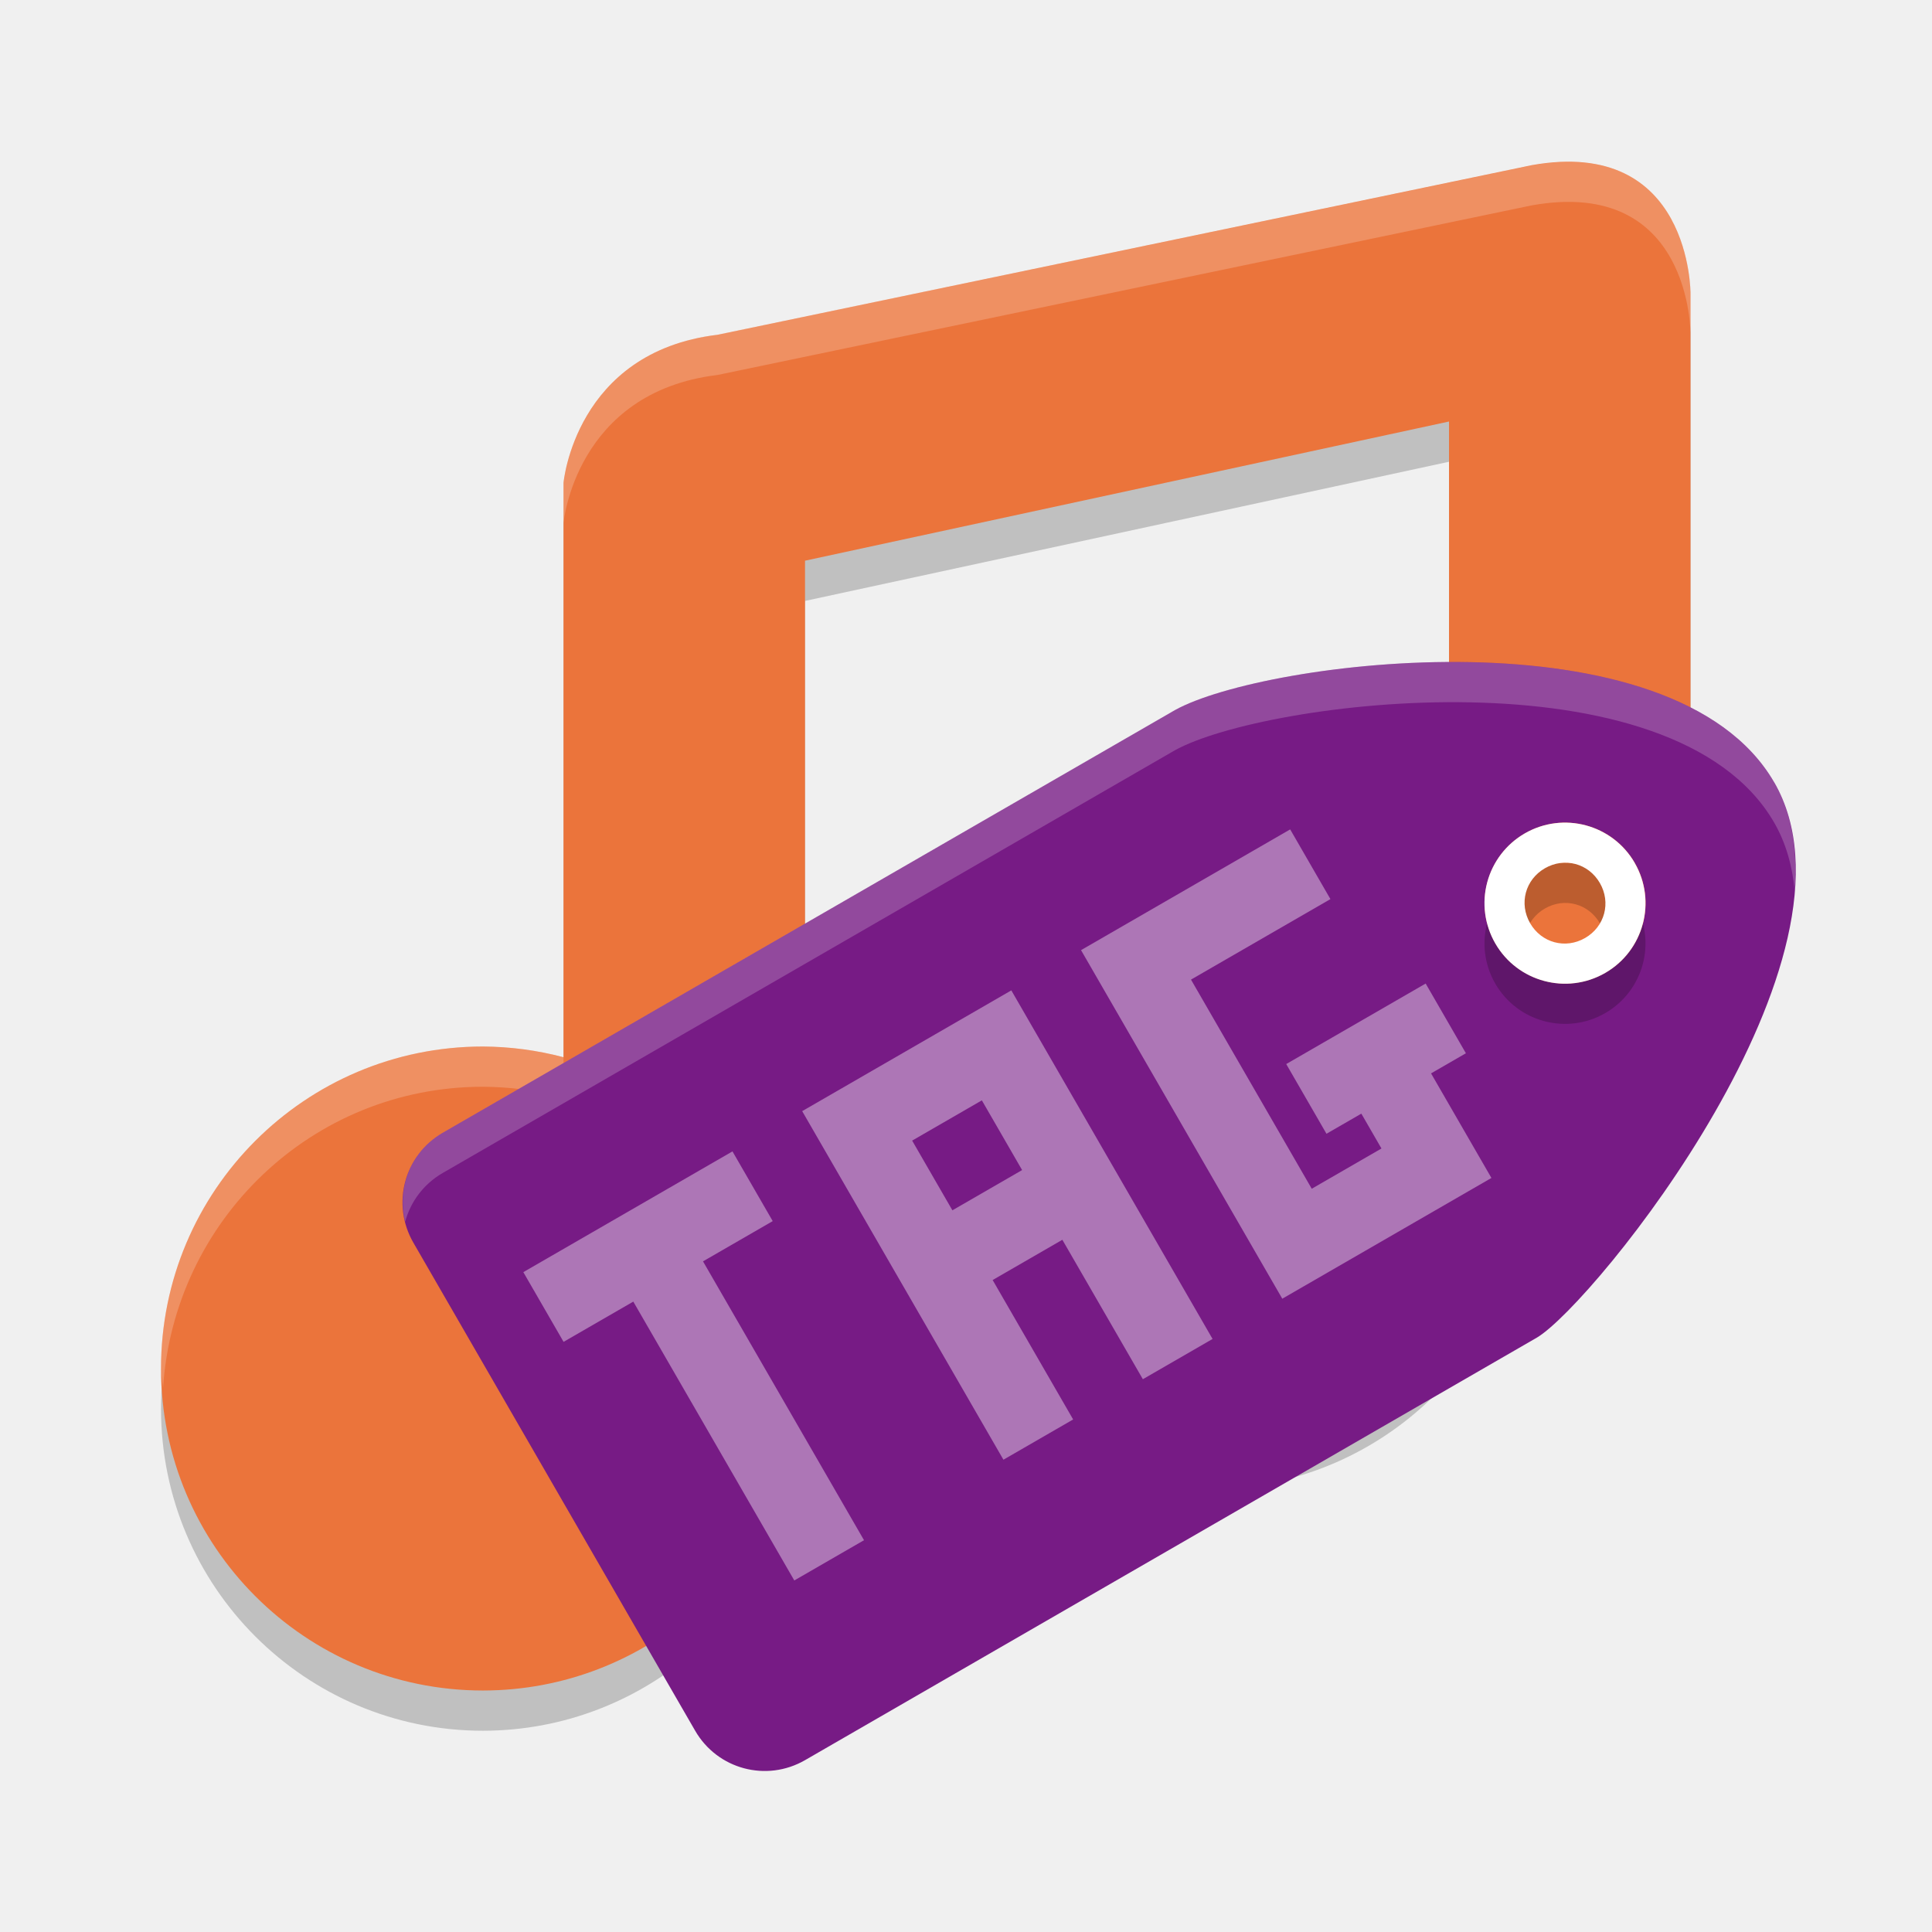
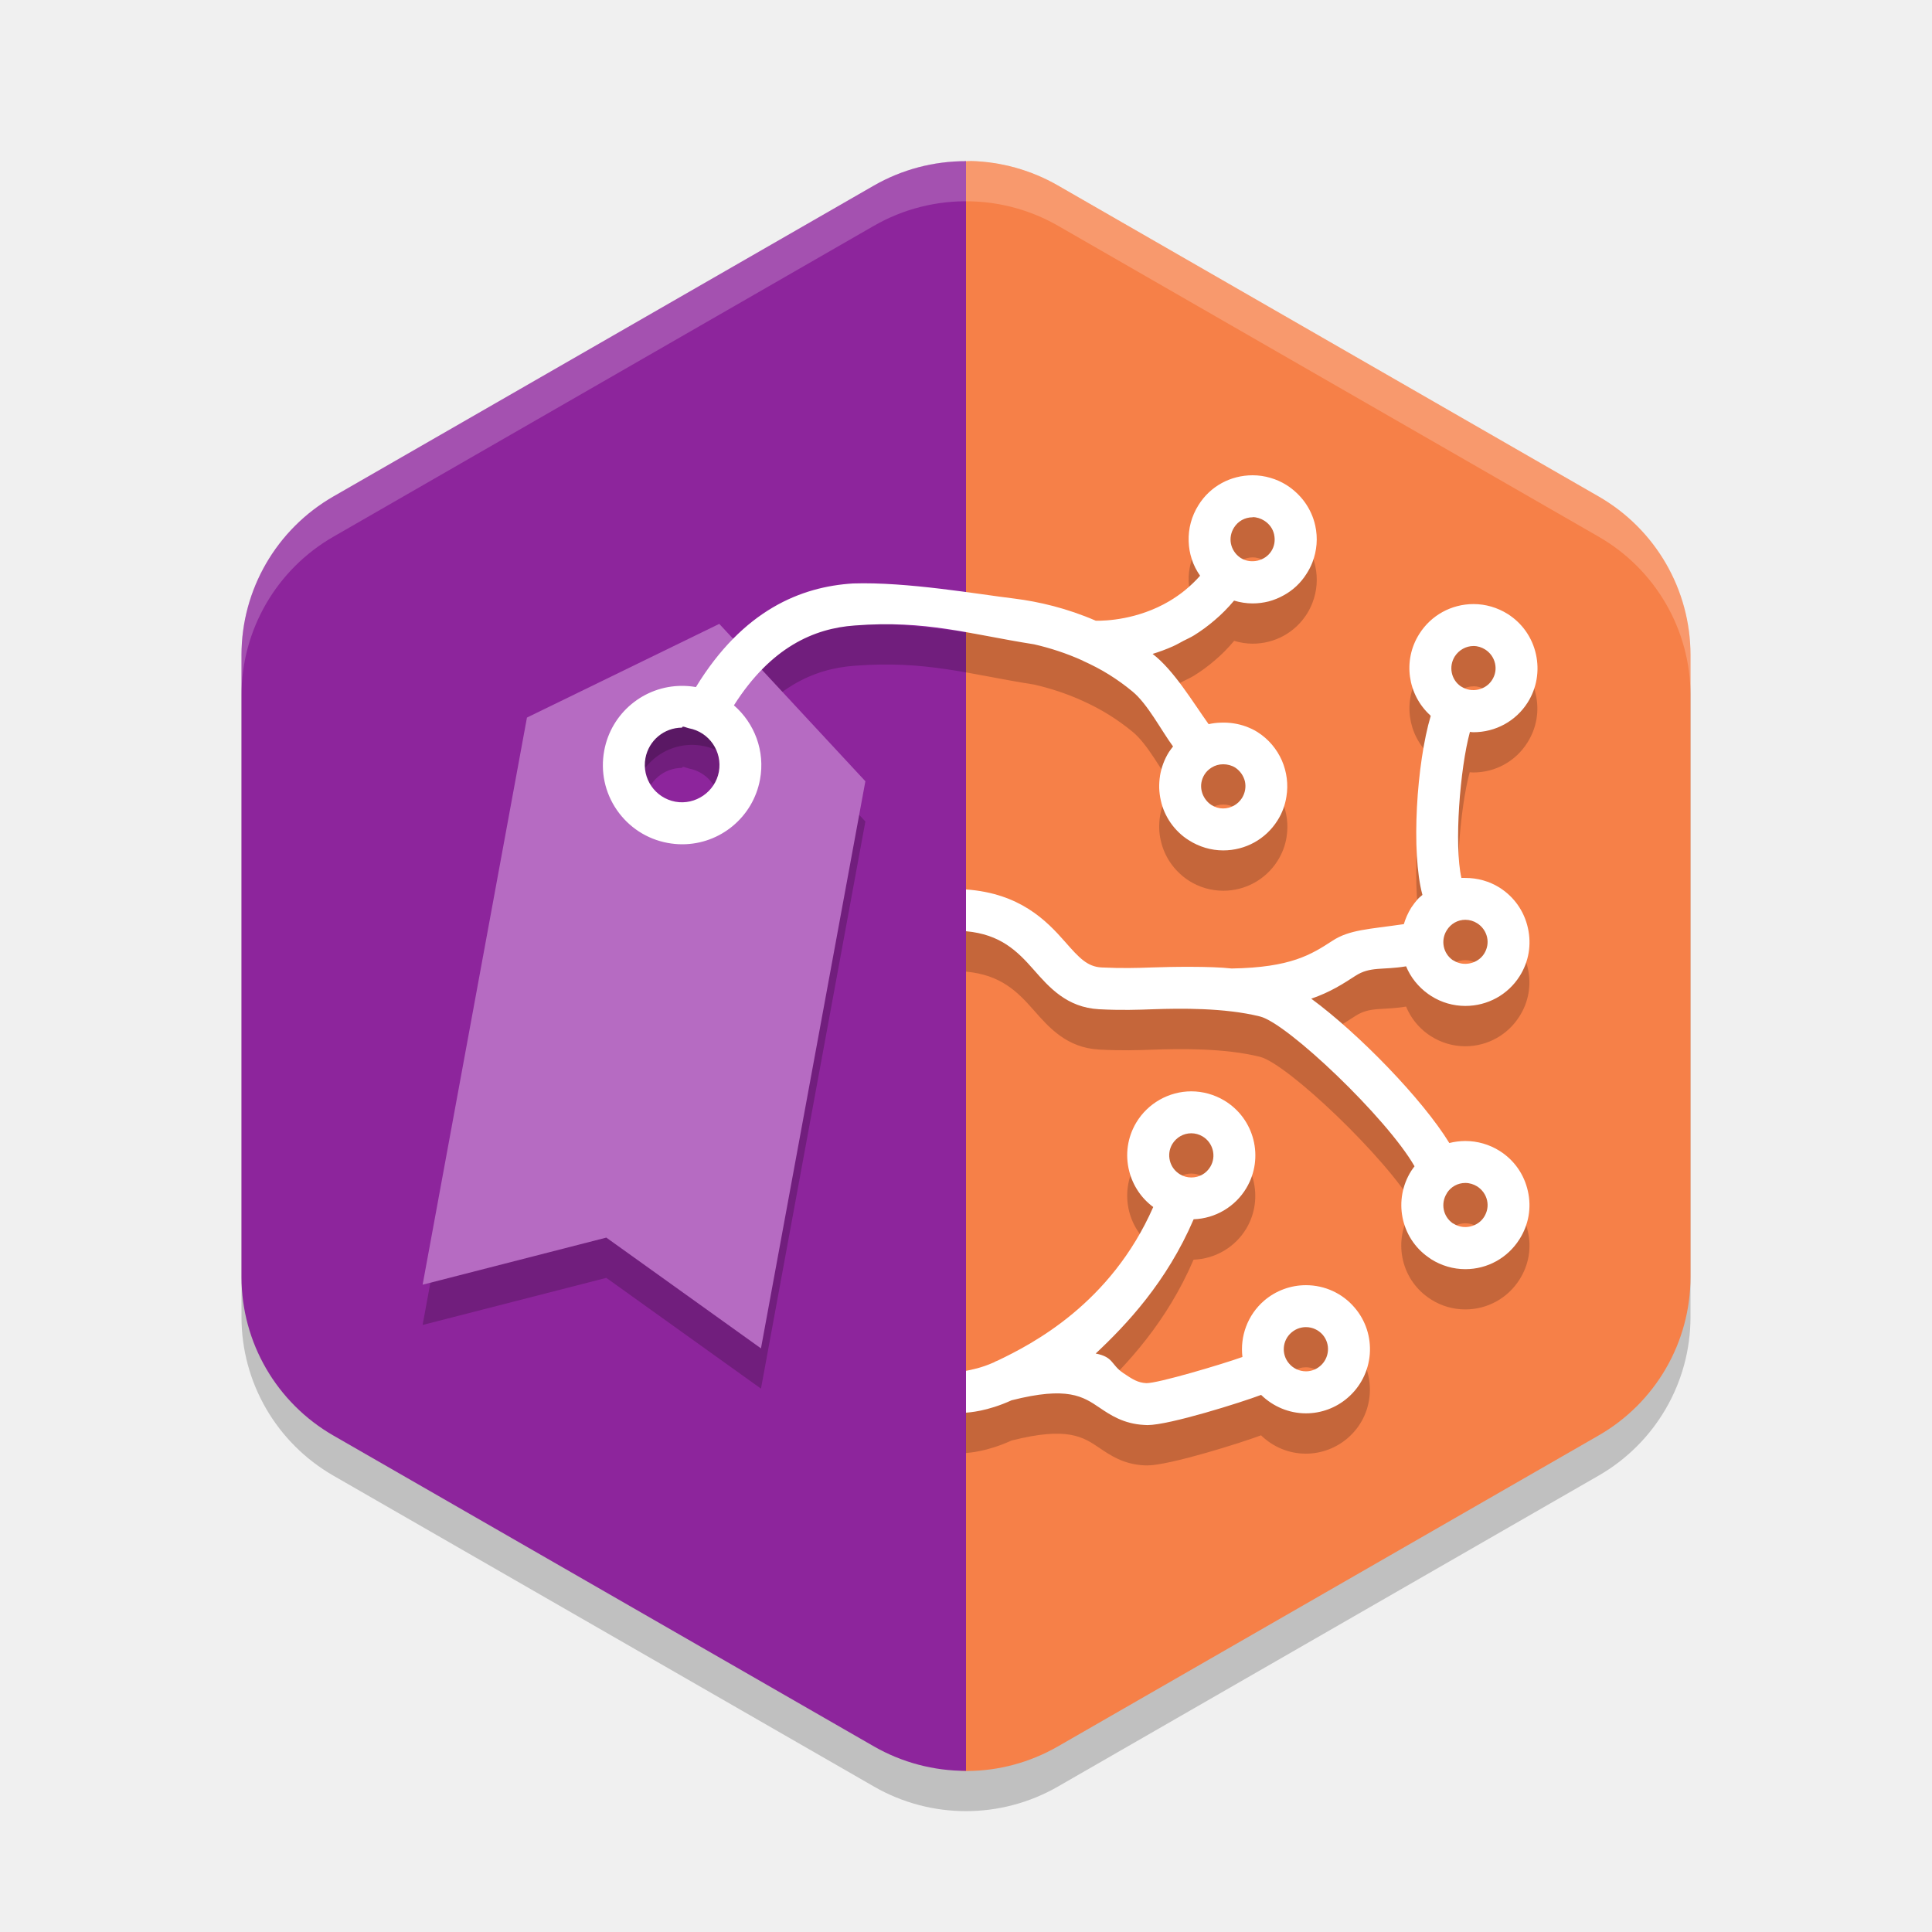
<svg xmlns="http://www.w3.org/2000/svg" width="24" height="24" version="1">
-   <g transform="translate(0,-1)">
-     <g style="opacity:0.2" transform="matrix(0.5,0,0,0.5,1.7e-4,1.5)">
-       <path d="M 38.058,4.103 17.826,8.317 C 14.286,8.743 14,12 14,11.995 V 26.266 C 13.347,26.093 12.675,26.004 12,26 c -4.418,0 -8,3.582 -8,8 0,4.418 3.582,8 8,8 4.029,-0.004 7.426,-3.003 7.93,-7 0,0 0.07,-0.727 0.07,-1 V 13.93 l 16,-3.458 v 11.794 c -0.653,-0.173 -1.325,-0.262 -2,-0.266 -4.418,0 -8,3.582 -8,8 0,4.418 -0.419,6 4,6 4.029,-0.004 7.426,-3.003 7.93,-7 l 0.07,-1 4,-2.337 V 7.297 c 0,0 0.027,-3.902 -3.942,-3.194 z" />
-     </g>
-     <g style="fill:#3c8cf8" transform="matrix(0.5,0,0,0.5,1.7e-4,1.000171)">
-       <path style="fill:#eb743b" d="M 38.058,4.103 17.826,8.317 C 14.286,8.743 14,12 14,11.995 V 26.266 C 13.347,26.093 12.675,26.004 12,26 c -4.418,0 -8,3.582 -8,8 0,4.418 3.582,8 8,8 4.029,-0.004 7.426,-3.003 7.93,-7 0,0 0.07,-0.727 0.07,-1 V 13.93 l 16,-3.458 v 11.794 c -0.653,-0.173 -1.325,-0.262 -2,-0.266 -4.418,0 -8,3.582 -8,8 0,4.418 -0.419,6 4,6 4.029,-0.004 7.426,-3.003 7.93,-7 l 0.07,-1 4,-0.952 V 7.297 c 0,0 0.027,-3.902 -3.942,-3.194 z" />
-     </g>
-     <g style="opacity:0.2;fill:#ffffff" transform="matrix(0.5,0,0,0.5,1.7e-4,1.000171)">
-       <path style="fill:#ffffff" transform="matrix(2,0,0,2,-3.4e-4,-2.000343)" d="m 19.684,3.02 c -0.19,-0.019 -0.406,-0.011 -0.654,0.033 L 8.914,5.158 C 7.144,5.371 7,7 7,6.998 v 0.5 C 7,7.5 7.144,5.871 8.914,5.658 L 19.029,3.551 C 21.014,3.196 21,5.148 21,5.148 v -0.5 c 0,0 0.011,-1.493 -1.316,-1.629 z M 17,12 c -2.209,0 -4,1.791 -4,4 0,0.086 0.02,0.166 0.025,0.25 C 13.157,14.16 14.876,12.5 17,12.5 c 0.338,0.002 0.673,0.046 1,0.133 v -0.5 C 17.674,12.046 17.337,12.002 17,12 Z M 6,14 c -2.209,0 -4,1.791 -4,4 0,0.086 0.02,0.166 0.025,0.25 C 2.157,16.16 3.876,14.5 6,14.5 c 0.338,0.002 0.673,0.046 1,0.133 v -0.5 C 6.673,14.046 6.338,14.002 6,14 Z" />
-     </g>
-   </g>
-   <path style="fill:#771b85" d="m 22.04,9.719 c -1.25,-2.165 -6.33,-1.519 -7.446,-0.897 L 5.501,14.071 c -0.48,0.277 -0.643,0.886 -0.366,1.366 l 3.5,6.062 c 0.277,0.48 0.886,0.643 1.366,0.366 l 9.093,-5.25 c 0.707,-0.423 4.196,-4.732 2.946,-6.897 z m -1.732,1 a 1,1 0 0 1 -0.366,1.366 1,1 0 0 1 -1.366,-0.366 1,1 0 0 1 0.366,-1.366 1,1 0 0 1 1.366,0.366 z" />
-   <path style="opacity:0.2" d="m 20.307,11.219 a 1,1 0 0 0 -1.366,-0.366 1,1 0 0 0 -0.366,1.366 1,1 0 0 0 1.366,0.366 1,1 0 0 0 0.366,-1.366 z m -0.433,0.25 c 0.141,0.244 0.061,0.542 -0.183,0.683 -0.244,0.141 -0.542,0.061 -0.683,-0.183 -0.141,-0.244 -0.061,-0.542 0.183,-0.683 0.244,-0.141 0.542,-0.061 0.683,0.183 z" />
-   <path style="fill:#ffffff" d="m 20.307,10.719 a 1,1 0 0 0 -1.366,-0.366 1,1 0 0 0 -0.366,1.367 1,1 0 0 0 1.366,0.366 1,1 0 0 0 0.366,-1.366 z m -0.433,0.25 c 0.141,0.244 0.061,0.542 -0.183,0.683 -0.244,0.141 -0.542,0.061 -0.683,-0.183 -0.141,-0.244 -0.061,-0.542 0.183,-0.683 0.244,-0.141 0.542,-0.061 0.683,0.183 z" />
-   <path style="opacity:0.4;fill:#ffffff" d="m 6.501,15.803 0.5,0.866 0.866,-0.5 2,3.464 0.866,-0.5 -2,-3.464 0.866,-0.5 -0.5,-0.866 -0.866,0.5 -0.866,0.5 z m 3.464,-2 0.5,0.866 0.5,0.866 0.5,0.866 1,1.732 0.866,-0.5 -1,-1.732 0.866,-0.5 1,1.732 0.866,-0.5 -2.5,-4.33 -1.732,1 -0.866,0.5 z m 3.464,-2 0.5,0.866 2,3.464 0.866,-0.5 1.732,-1 -0.5,-0.866 -0.25,-0.433 0.433,-0.25 -0.5,-0.866 -1.732,1 0.5,0.866 0.433,-0.25 0.25,0.433 -0.866,0.5 -1.5,-2.598 1.732,-1 -0.5,-0.866 -2.598,1.5 z m -2.098,2.366 0.866,-0.5 0.5,0.866 -0.866,0.5 z" />
-   <g transform="matrix(0.43299,-0.24999,0.24999,0.43299,-1.7131,9.576538)">
-     <g transform="rotate(90,23.5,23.5)">
-       <path style="opacity:0.2;fill:#ffffff" transform="matrix(0.5,-0.86603,0.86603,0.5,-18.597,35.28)" d="m 39.109,19.264 c -3.131,-0.063 -6.229,0.57 -7.346,1.191 l -18.188,10.5 c -0.793,0.458 -1.144,1.369 -0.934,2.213 0.133,-0.493 0.454,-0.936 0.934,-1.213 l 18.188,-10.5 c 2.234,-1.244 12.393,-2.535 14.893,1.795 0.293,0.508 0.451,1.077 0.508,1.684 0.076,-0.986 -0.058,-1.906 -0.508,-2.684 -1.25,-2.165 -4.415,-2.924 -7.547,-2.986 z" />
-     </g>
-   </g>
+   <path style="opacity:0.2" d="m 12.054,2.5 a 2.283,2.274 0 0 0 -1.196,0.303 l -6.717,3.863 A 2.283,2.274 0 0 0 3,8.636 v 7.726 a 2.283,2.274 0 0 0 1.141,1.969 l 6.717,3.863 a 2.283,2.274 0 0 0 2.283,0 l 6.717,-3.863 A 2.283,2.274 0 0 0 21,16.363 V 8.636 a 2.283,2.274 0 0 0 -1.142,-1.97 l -6.717,-3.863 a 2.283,2.274 0 0 0 -1.088,-0.303 z" />
+   <path style="fill:#f68048" d="m 12.054,2 v 9.75e-4 C 11.635,1.991 11.364,2.593 11.001,2.802 L 4.924,7.127 C 4.217,7.533 4.102,7.751 4.102,8.563 L 3.889,15.863 c 2.343e-4,0.812 0.009,1.1 0.715,1.506 l 6.254,4.077 c 0.359,0.207 0.761,0.557 1.161,0.554 0.388,-0.003 0.774,-0.105 1.122,-0.305 l 6.717,-3.863 C 20.565,17.426 21,16.676 21,15.863 V 8.137 C 21,7.324 20.565,6.573 19.858,6.167 L 13.142,2.304 C 12.81,2.113 12.436,2.009 12.054,2 Z" />
+   <path style="fill:#8d259c" d="M 12,2.002 A 2.283,2.274 0 0 0 10.858,2.304 L 4.142,6.167 A 2.283,2.274 0 0 0 3,8.137 v 7.727 a 2.283,2.274 0 0 0 1.142,1.969 l 6.717,3.863 A 2.283,2.274 0 0 0 12,21.998 Z" />
+   <path style="opacity:0.2" d="m 15.561,6.403 c -0.275,0 -0.526,0.139 -0.672,0.371 -0.088,0.139 -0.128,0.294 -0.123,0.447 0,0 0,0.001 0,0.001 0.002,0.076 0.015,0.151 0.039,0.224 0,0 0,0.001 0,0.001 0.024,0.072 0.058,0.142 0.103,0.205 -0.059,0.067 -0.121,0.126 -0.185,0.178 0,0 -10e-4,0.001 -10e-4,0.001 -0.063,0.052 -0.128,0.096 -0.193,0.135 0,0 -10e-4,10e-4 -10e-4,10e-4 C 14.135,8.199 13.735,8.213 13.614,8.211 13.254,8.055 12.905,7.974 12.602,7.936 12.144,7.881 11.266,7.726 10.595,7.748 9.95,7.788 9.233,8.076 8.645,9.035 8.588,9.025 8.53,9.02 8.473,9.02 c -0.473,0 -0.879,0.338 -0.966,0.804 -0.048,0.258 0.007,0.521 0.155,0.737 0.149,0.217 0.373,0.362 0.632,0.41 0.06,0.011 0.12,0.017 0.181,0.017 0.473,0 0.88,-0.338 0.967,-0.804 C 9.507,9.829 9.372,9.482 9.117,9.261 c 0.459,-0.722 0.994,-0.955 1.5,-0.991 0.891,-0.068 1.414,0.106 2.229,0.234 0.193,0.044 0.398,0.109 0.605,0.203 6.5e-4,2.605e-4 0.001,6e-4 0.002,0.001 0.112,0.051 0.219,0.107 0.322,0.171 0.103,0.064 0.201,0.135 0.294,0.211 0.187,0.153 0.355,0.481 0.503,0.684 -0.018,0.022 -0.035,0.045 -0.05,0.069 -0.058,0.093 -0.096,0.193 -0.112,0.295 0,0 0,10e-4 0,10e-4 -0.008,0.051 -0.011,0.102 -0.01,0.152 0,0 0,0.001 0,0.001 0.002,0.051 0.008,0.102 0.02,0.151 0.011,0.05 0.027,0.098 0.048,0.146 0.041,0.093 0.1,0.179 0.176,0.252 0.038,0.037 0.08,0.07 0.126,0.1 0.127,0.081 0.275,0.124 0.426,0.124 0.275,0 0.527,-0.139 0.674,-0.371 0.059,-0.093 0.096,-0.193 0.112,-0.295 0.025,-0.153 0.005,-0.31 -0.057,-0.45 -0.062,-0.141 -0.164,-0.265 -0.304,-0.354 -0.045,-0.028 -0.093,-0.051 -0.143,-0.069 -0.049,-0.018 -0.1,-0.031 -0.151,-0.039 0,0 -10e-4,0 -10e-4,0 -0.052,-0.008 -0.104,-0.012 -0.156,-0.01 -0.052,0.002 -0.105,0.009 -0.156,0.021 -0.2,-0.28 -0.431,-0.673 -0.694,-0.874 0.082,-0.025 0.166,-0.057 0.252,-0.095 0.043,-0.019 0.087,-0.046 0.13,-0.068 0.044,-0.023 0.087,-0.041 0.131,-0.068 0.087,-0.054 0.172,-0.116 0.256,-0.188 0.084,-0.071 0.165,-0.152 0.242,-0.244 0.074,0.022 0.152,0.035 0.23,0.035 0.068,0 0.136,-0.009 0.2,-0.025 0.065,-0.017 0.127,-0.041 0.185,-0.073 0.116,-0.064 0.215,-0.156 0.288,-0.271 0.028,-0.045 0.052,-0.091 0.07,-0.14 0.056,-0.145 0.069,-0.303 0.034,-0.459 -0.023,-0.104 -0.066,-0.2 -0.126,-0.285 -0.03,-0.042 -0.064,-0.081 -0.102,-0.117 -0.038,-0.036 -0.08,-0.069 -0.125,-0.098 -0.063,-0.04 -0.132,-0.071 -0.203,-0.092 0,0 -10e-4,0 -10e-4,0 -0.071,-0.021 -0.146,-0.031 -0.221,-0.031 z m 0,0.521 c 0.052,0 0.103,0.016 0.146,0.043 0.031,0.02 0.057,0.045 0.078,0.074 0.02,0.029 0.036,0.062 0.044,0.098 0,0 0,10e-4 0,10e-4 1.46e-4,6.5e-4 -1.41e-4,0.001 0,0.002 0.015,0.07 0.003,0.142 -0.036,0.203 -0.039,0.062 -0.103,0.103 -0.172,0.119 -0.069,0.015 -0.144,0.006 -0.207,-0.034 l -0.013,-0.008 c -0.06,-0.042 -0.098,-0.104 -0.11,-0.171 -0.013,-0.066 -9e-4,-0.138 0.038,-0.199 0.05,-0.08 0.136,-0.128 0.231,-0.128 z m 2.743,1.08 c -0.275,0 -0.526,0.138 -0.672,0.37 -0.208,0.329 -0.146,0.755 0.133,1.01 0.003,0.002 0.006,0.006 0.009,0.008 -0.175,0.587 -0.249,1.693 -0.104,2.225 -0.019,0.017 -0.038,0.033 -0.055,0.052 -0.03,0.033 -0.058,0.068 -0.083,0.106 -0.041,0.065 -0.071,0.134 -0.092,0.205 -0.438,0.063 -0.676,0.068 -0.888,0.205 -0.265,0.172 -0.514,0.335 -1.252,0.347 -0.255,-0.03 -0.762,-0.024 -0.988,-0.016 -0.186,0.007 -0.378,0.014 -0.63,10e-4 -0.174,-0.009 -0.274,-0.115 -0.45,-0.315 C 12.997,11.935 12.669,11.597 12,11.549 v 0.521 c 0.428,0.039 0.637,0.245 0.84,0.477 0.193,0.22 0.413,0.469 0.813,0.491 0.275,0.015 0.489,0.008 0.677,10e-4 0.324,-0.011 0.879,-0.021 1.321,0.089 0.339,0.083 1.573,1.257 1.921,1.861 -0.014,0.019 -0.029,0.037 -0.041,0.057 -0.227,0.358 -0.134,0.83 0.21,1.072 0.009,0.007 0.02,0.014 0.037,0.025 0.128,0.081 0.274,0.123 0.425,0.123 0.275,0 0.527,-0.14 0.673,-0.371 0.114,-0.179 0.151,-0.39 0.104,-0.598 -0.047,-0.208 -0.172,-0.386 -0.353,-0.5 -0.127,-0.08 -0.273,-0.123 -0.424,-0.123 -0.069,0 -0.137,0.009 -0.201,0.025 -0.333,-0.544 -1.125,-1.359 -1.715,-1.793 0.236,-0.082 0.397,-0.186 0.548,-0.284 0.186,-0.121 0.34,-0.069 0.632,-0.118 0.055,0.135 0.148,0.255 0.274,0.345 0.009,0.007 0.019,0.013 0.036,0.024 0.128,0.081 0.274,0.124 0.425,0.124 0.275,0 0.527,-0.14 0.673,-0.371 0.114,-0.179 0.151,-0.391 0.104,-0.599 -0.047,-0.208 -0.171,-0.385 -0.352,-0.499 -0.127,-0.08 -0.274,-0.123 -0.425,-0.123 -0.016,0 -0.033,0.001 -0.049,0.002 -0.092,-0.41 -0.02,-1.36 0.104,-1.814 0.015,0.001 0.029,0.003 0.044,0.003 0.275,0 0.526,-0.138 0.672,-0.37 0.114,-0.179 0.152,-0.391 0.105,-0.599 C 19.035,8.419 18.909,8.242 18.729,8.128 18.601,8.048 18.454,8.005 18.304,8.005 Z m 0,0.521 c 0.052,0 0.103,0.015 0.146,0.042 0.062,0.04 0.106,0.101 0.122,0.173 0.016,0.071 0.003,0.144 -0.036,0.206 -0.078,0.124 -0.252,0.165 -0.379,0.085 l -0.013,-0.008 C 18.025,8.94 17.994,8.778 18.072,8.654 v -0.001 c 0.05,-0.08 0.137,-0.127 0.231,-0.127 z M 8.505,9.53 c 0.018,0.005 0.039,0.014 0.054,0.017 0.251,0.047 0.418,0.29 0.371,0.541 C 8.884,10.335 8.639,10.505 8.389,10.459 8.137,10.412 7.971,10.17 8.018,9.919 8.059,9.699 8.25,9.539 8.473,9.539 c 0,-0.014 0.014,-0.014 0.032,-0.009 z m 6.691,0.464 c 0.052,0 0.103,0.014 0.146,0.041 0.032,0.02 0.058,0.047 0.078,0.076 0.02,0.029 0.035,0.062 0.043,0.097 0.015,0.069 0.004,0.143 -0.036,0.207 -0.051,0.08 -0.138,0.128 -0.233,0.128 -0.052,0 -0.101,-0.014 -0.146,-0.042 -0.032,-0.02 -0.059,-0.047 -0.079,-0.076 -0.02,-0.029 -0.034,-0.062 -0.042,-0.096 0,0 0,-10e-4 0,-10e-4 -0.008,-0.034 -0.009,-0.07 -0.003,-0.105 0.006,-0.035 0.018,-0.069 0.038,-0.102 0.022,-0.035 0.052,-0.064 0.088,-0.086 0.044,-0.027 0.094,-0.041 0.146,-0.041 z m 3.008,1.933 c 0.052,0 0.103,0.015 0.146,0.042 0.062,0.04 0.105,0.101 0.121,0.173 0.016,0.071 0.003,0.144 -0.036,0.206 -0.078,0.124 -0.251,0.165 -0.378,0.085 l -0.013,-0.008 c -0.119,-0.084 -0.152,-0.246 -0.073,-0.37 v -9.99e-4 c 0.05,-0.08 0.138,-0.127 0.232,-0.127 z m -3.404,2.13 c -0.279,0 -0.542,0.149 -0.685,0.389 -0.109,0.183 -0.14,0.396 -0.088,0.603 0.046,0.181 0.151,0.336 0.3,0.445 -0.527,1.198 -1.499,1.701 -1.934,1.909 -0.017,0.006 -0.032,0.014 -0.047,0.022 -0.154,0.069 -0.281,0.091 -0.347,0.104 v 0.521 c 0.036,-0.004 0.259,-0.015 0.566,-0.155 0.695,-0.176 0.889,-0.046 1.093,0.092 0.133,0.09 0.297,0.203 0.554,0.216 0.013,6.5e-4 0.026,0.001 0.04,0.001 0.274,0 1.173,-0.283 1.413,-0.374 0.149,0.145 0.347,0.228 0.557,0.228 0.19,0 0.374,-0.069 0.518,-0.192 0.161,-0.138 0.259,-0.331 0.275,-0.543 0.016,-0.212 -0.051,-0.417 -0.189,-0.578 -0.151,-0.177 -0.371,-0.278 -0.604,-0.278 -0.19,0 -0.375,0.068 -0.519,0.191 -0.21,0.18 -0.302,0.446 -0.271,0.702 -0.253,0.091 -1.054,0.328 -1.193,0.323 -0.107,-0.006 -0.169,-0.045 -0.289,-0.126 -0.152,-0.103 -0.114,-0.197 -0.339,-0.24 0.382,-0.359 0.881,-0.888 1.216,-1.669 0.268,-0.009 0.517,-0.155 0.655,-0.386 0.224,-0.376 0.1,-0.866 -0.276,-1.092 -0.123,-0.073 -0.264,-0.112 -0.407,-0.112 z m 0,0.521 c 0.049,0 0.097,0.014 0.14,0.039 0.13,0.078 0.173,0.246 0.096,0.376 -0.05,0.084 -0.138,0.135 -0.236,0.135 -0.049,0 -0.098,-0.013 -0.141,-0.039 -0.063,-0.037 -0.107,-0.098 -0.125,-0.169 -0.018,-0.071 -0.007,-0.145 0.03,-0.208 0.05,-0.084 0.138,-0.134 0.236,-0.134 z m 3.404,0.618 c 0.052,0 0.103,0.015 0.146,0.042 0.062,0.04 0.105,0.101 0.121,0.173 0.016,0.071 0.003,0.144 -0.036,0.206 -0.078,0.124 -0.251,0.165 -0.378,0.085 l -0.013,-0.008 c -0.119,-0.084 -0.152,-0.246 -0.073,-0.37 v -9.99e-4 c 0.05,-0.08 0.138,-0.127 0.232,-0.127 z m -1.981,1.789 c 0.08,0 0.155,0.035 0.208,0.097 0.048,0.056 0.071,0.126 0.065,0.199 -0.006,0.073 -0.039,0.14 -0.095,0.188 -0.064,0.055 -0.133,0.066 -0.179,0.066 -0.081,0 -0.157,-0.035 -0.209,-0.096 -0.099,-0.115 -0.085,-0.289 0.03,-0.388 0.064,-0.055 0.133,-0.066 0.179,-0.066 z" />
+   <path style="opacity:0.2" d="M 8.935,8.25 6.546,9.414 5.25,16.459 7.532,15.874 9.453,17.25 10.75,10.205 Z M 8.462,10.737 C 8.06,10.662 7.795,10.271 7.87,9.865 7.944,9.458 8.331,9.19 8.732,9.266 c 0.402,0.076 0.667,0.466 0.592,0.873 -0.075,0.406 -0.461,0.674 -0.863,0.599 z" />
+   <path style="fill:#b66bc2" d="M 8.935,7.75 6.546,8.914 5.25,15.959 7.532,15.374 9.453,16.75 10.75,9.705 Z M 8.462,10.237 C 8.06,10.162 7.795,9.771 7.87,9.365 7.944,8.958 8.331,8.69 8.732,8.766 c 0.402,0.076 0.667,0.466 0.592,0.873 -0.075,0.406 -0.461,0.674 -0.863,0.599 z" />
+   <path style="fill:#ffffff" d="M 15.561 5.904 C 15.285 5.904 15.034 6.041 14.889 6.273 C 14.801 6.412 14.761 6.568 14.766 6.721 C 14.766 6.721 14.766 6.723 14.766 6.723 C 14.768 6.799 14.781 6.875 14.805 6.947 C 14.828 7.02 14.864 7.089 14.908 7.152 C 14.849 7.219 14.786 7.278 14.723 7.33 C 14.723 7.33 14.721 7.332 14.721 7.332 C 14.657 7.384 14.592 7.428 14.527 7.467 C 14.135 7.699 13.734 7.713 13.613 7.711 C 13.253 7.555 12.905 7.474 12.602 7.436 C 12.144 7.381 11.267 7.226 10.596 7.248 C 9.951 7.288 9.232 7.576 8.645 8.535 C 8.587 8.525 8.53 8.52 8.473 8.52 C 7.999 8.52 7.592 8.858 7.506 9.324 C 7.458 9.583 7.513 9.844 7.662 10.061 C 7.811 10.277 8.035 10.423 8.293 10.471 C 8.353 10.482 8.414 10.488 8.475 10.488 C 8.948 10.488 9.355 10.149 9.441 9.684 C 9.507 9.329 9.372 8.983 9.117 8.762 C 9.576 8.04 10.111 7.806 10.617 7.77 C 11.509 7.701 12.031 7.876 12.846 8.004 C 13.038 8.048 13.244 8.113 13.451 8.207 C 13.451 8.207 13.453 8.209 13.453 8.209 C 13.565 8.26 13.673 8.315 13.775 8.379 C 13.878 8.443 13.975 8.513 14.068 8.59 C 14.255 8.743 14.424 9.071 14.572 9.273 C 14.555 9.296 14.537 9.317 14.521 9.342 C 14.463 9.435 14.427 9.535 14.41 9.637 C 14.41 9.637 14.41 9.639 14.41 9.639 C 14.402 9.689 14.399 9.74 14.4 9.791 C 14.402 9.842 14.409 9.894 14.42 9.943 C 14.431 9.993 14.446 10.041 14.467 10.088 C 14.508 10.181 14.567 10.267 14.643 10.34 C 14.681 10.377 14.723 10.41 14.77 10.439 C 14.897 10.52 15.045 10.564 15.195 10.564 C 15.47 10.564 15.722 10.426 15.869 10.193 C 15.928 10.101 15.964 10 15.98 9.898 C 16.006 9.745 15.985 9.588 15.924 9.447 C 15.862 9.307 15.76 9.182 15.621 9.094 C 15.576 9.065 15.528 9.044 15.479 9.025 C 15.429 9.007 15.378 8.994 15.326 8.986 C 15.274 8.978 15.222 8.975 15.17 8.977 C 15.117 8.978 15.065 8.984 15.014 8.996 C 14.814 8.716 14.581 8.324 14.318 8.123 C 14.4 8.098 14.485 8.067 14.57 8.029 C 14.613 8.01 14.658 7.984 14.701 7.961 C 14.745 7.938 14.788 7.92 14.832 7.893 C 14.919 7.839 15.004 7.777 15.088 7.705 C 15.172 7.634 15.253 7.553 15.33 7.461 C 15.404 7.483 15.482 7.496 15.561 7.496 C 15.629 7.496 15.695 7.487 15.76 7.471 C 15.824 7.454 15.888 7.428 15.945 7.396 C 16.061 7.333 16.16 7.241 16.232 7.125 C 16.261 7.08 16.284 7.035 16.303 6.986 C 16.359 6.841 16.373 6.683 16.338 6.527 C 16.315 6.423 16.271 6.327 16.211 6.242 C 16.181 6.2 16.147 6.161 16.109 6.125 C 16.071 6.089 16.03 6.056 15.984 6.027 C 15.921 5.987 15.852 5.956 15.781 5.936 C 15.71 5.915 15.636 5.904 15.561 5.904 z M 15.561 6.424 C 15.612 6.424 15.663 6.441 15.707 6.469 C 15.738 6.489 15.764 6.514 15.785 6.543 C 15.806 6.572 15.82 6.605 15.828 6.641 C 15.828 6.641 15.828 6.643 15.828 6.643 C 15.843 6.713 15.832 6.785 15.793 6.846 C 15.754 6.908 15.69 6.949 15.621 6.965 C 15.552 6.98 15.477 6.972 15.414 6.932 L 15.402 6.924 C 15.343 6.882 15.304 6.819 15.291 6.752 C 15.278 6.686 15.291 6.614 15.33 6.553 C 15.38 6.473 15.466 6.426 15.561 6.426 L 15.561 6.424 z M 18.305 7.504 C 18.03 7.504 17.777 7.643 17.631 7.875 C 17.422 8.204 17.487 8.63 17.766 8.885 C 17.768 8.887 17.77 8.891 17.773 8.893 C 17.598 9.48 17.526 10.585 17.67 11.117 C 17.651 11.134 17.63 11.149 17.613 11.168 C 17.584 11.201 17.556 11.237 17.531 11.275 C 17.49 11.341 17.46 11.41 17.439 11.48 C 17.001 11.544 16.764 11.548 16.553 11.686 C 16.288 11.858 16.037 12.019 15.299 12.031 C 15.044 12.001 14.536 12.01 14.311 12.018 C 14.125 12.025 13.934 12.03 13.682 12.018 C 13.508 12.008 13.408 11.902 13.232 11.701 C 12.998 11.434 12.669 11.097 12 11.049 L 12 11.568 C 12.428 11.607 12.637 11.814 12.84 12.045 C 13.033 12.265 13.252 12.515 13.652 12.537 C 13.928 12.552 14.142 12.544 14.33 12.537 C 14.654 12.526 15.21 12.517 15.652 12.627 C 15.991 12.71 17.225 13.884 17.572 14.488 C 17.558 14.507 17.544 14.525 17.531 14.545 C 17.305 14.903 17.398 15.375 17.742 15.617 C 17.752 15.625 17.762 15.631 17.779 15.643 C 17.907 15.723 18.053 15.766 18.203 15.766 C 18.478 15.766 18.729 15.626 18.875 15.395 C 18.989 15.216 19.027 15.004 18.98 14.797 C 18.934 14.589 18.81 14.411 18.629 14.297 C 18.502 14.217 18.354 14.174 18.203 14.174 C 18.134 14.174 18.068 14.183 18.004 14.199 C 17.671 13.655 16.879 12.84 16.289 12.406 C 16.525 12.325 16.685 12.221 16.836 12.123 C 17.022 12.002 17.175 12.053 17.467 12.004 C 17.522 12.138 17.616 12.258 17.742 12.348 C 17.752 12.355 17.762 12.361 17.779 12.373 C 17.907 12.454 18.053 12.496 18.203 12.496 C 18.478 12.496 18.731 12.358 18.877 12.127 C 18.991 11.948 19.027 11.735 18.98 11.527 C 18.934 11.32 18.81 11.142 18.629 11.027 C 18.502 10.947 18.354 10.906 18.203 10.906 C 18.187 10.906 18.171 10.905 18.154 10.906 C 18.062 10.496 18.136 9.546 18.26 9.092 C 18.274 9.093 18.288 9.096 18.303 9.096 C 18.578 9.096 18.831 8.958 18.977 8.727 C 19.09 8.548 19.126 8.334 19.08 8.127 C 19.034 7.919 18.909 7.741 18.729 7.627 C 18.601 7.547 18.455 7.504 18.305 7.504 z M 18.305 8.025 C 18.357 8.025 18.406 8.041 18.449 8.068 C 18.512 8.108 18.556 8.17 18.572 8.242 C 18.588 8.313 18.575 8.385 18.535 8.447 C 18.457 8.571 18.283 8.612 18.156 8.531 L 18.145 8.525 C 18.025 8.441 17.994 8.278 18.072 8.154 C 18.123 8.075 18.21 8.025 18.305 8.025 z M 8.473 9.039 C 8.473 9.01 8.53 9.042 8.559 9.047 C 8.81 9.094 8.976 9.336 8.93 9.588 C 8.884 9.835 8.639 10.005 8.389 9.959 C 8.137 9.912 7.971 9.669 8.018 9.418 C 8.059 9.198 8.25 9.039 8.473 9.039 z M 15.195 9.494 C 15.247 9.494 15.301 9.508 15.344 9.535 C 15.376 9.556 15.401 9.582 15.422 9.611 C 15.442 9.641 15.457 9.673 15.465 9.707 C 15.48 9.776 15.468 9.85 15.428 9.914 C 15.377 9.994 15.289 10.043 15.193 10.043 C 15.142 10.043 15.093 10.028 15.049 10 C 15.017 9.98 14.991 9.953 14.971 9.924 C 14.951 9.895 14.936 9.862 14.928 9.828 C 14.92 9.794 14.918 9.758 14.924 9.723 C 14.93 9.687 14.943 9.653 14.963 9.621 C 14.985 9.586 15.015 9.557 15.051 9.535 C 15.094 9.508 15.143 9.494 15.195 9.494 z M 18.203 11.426 C 18.255 11.426 18.306 11.441 18.35 11.469 C 18.412 11.508 18.457 11.571 18.473 11.643 C 18.489 11.714 18.475 11.786 18.436 11.848 C 18.358 11.971 18.183 12.012 18.057 11.932 L 18.045 11.926 C 17.926 11.842 17.894 11.679 17.973 11.555 C 18.023 11.475 18.108 11.426 18.203 11.426 z M 14.799 13.557 C 14.52 13.557 14.258 13.706 14.115 13.945 C 14.006 14.128 13.975 14.341 14.027 14.547 C 14.073 14.728 14.178 14.885 14.326 14.994 C 13.799 16.192 12.828 16.694 12.393 16.902 C 12.376 16.908 12.36 16.915 12.346 16.924 C 12.191 16.993 12.066 17.016 12 17.029 L 12 17.549 C 12.036 17.545 12.259 17.535 12.566 17.395 C 13.262 17.218 13.454 17.348 13.658 17.486 C 13.791 17.576 13.957 17.688 14.213 17.701 C 14.226 17.702 14.24 17.703 14.254 17.703 C 14.528 17.703 15.426 17.419 15.666 17.328 C 15.815 17.473 16.013 17.557 16.223 17.557 C 16.413 17.557 16.596 17.489 16.74 17.365 C 16.901 17.227 16.999 17.034 17.016 16.822 C 17.032 16.61 16.965 16.403 16.826 16.242 C 16.675 16.065 16.455 15.965 16.223 15.965 C 16.033 15.965 15.849 16.033 15.705 16.156 C 15.496 16.336 15.403 16.602 15.434 16.857 C 15.18 16.948 14.379 17.186 14.24 17.182 C 14.134 17.176 14.071 17.136 13.951 17.055 C 13.799 16.951 13.836 16.858 13.611 16.814 C 13.993 16.456 14.493 15.927 14.828 15.146 C 15.096 15.137 15.344 14.991 15.482 14.76 C 15.707 14.383 15.584 13.895 15.207 13.67 C 15.084 13.597 14.942 13.557 14.799 13.557 z M 14.799 14.078 C 14.848 14.078 14.897 14.092 14.939 14.117 C 15.069 14.195 15.113 14.364 15.035 14.494 C 14.985 14.578 14.897 14.627 14.799 14.627 C 14.75 14.627 14.701 14.614 14.658 14.588 C 14.595 14.55 14.551 14.491 14.533 14.42 C 14.515 14.349 14.525 14.276 14.562 14.213 C 14.613 14.129 14.701 14.078 14.799 14.078 z M 18.203 14.695 C 18.255 14.695 18.306 14.711 18.35 14.738 C 18.412 14.778 18.457 14.84 18.473 14.912 C 18.489 14.983 18.475 15.055 18.436 15.117 C 18.358 15.241 18.183 15.282 18.057 15.201 L 18.045 15.195 C 17.926 15.111 17.894 14.948 17.973 14.824 L 17.973 14.822 C 18.023 14.743 18.108 14.695 18.203 14.695 z M 16.223 16.486 C 16.303 16.486 16.379 16.521 16.432 16.582 C 16.479 16.638 16.502 16.708 16.496 16.781 C 16.49 16.854 16.456 16.921 16.4 16.969 C 16.337 17.023 16.269 17.035 16.223 17.035 C 16.142 17.035 16.066 17 16.014 16.939 C 15.915 16.825 15.928 16.651 16.043 16.553 C 16.107 16.498 16.177 16.486 16.223 16.486 z" />
+   <path style="opacity:0.2;fill:#ffffff" d="m 12.053,2.001 a 2.283,2.274 0 0 0 -1.195,0.303 L 4.141,6.167 A 2.283,2.274 0 0 0 3,8.136 v 0.5 A 2.283,2.274 0 0 1 4.142,6.667 L 10.858,2.804 A 2.283,2.274 0 0 1 12.054,2.501 2.283,2.274 0 0 1 13.142,2.804 L 19.859,6.667 A 2.283,2.274 0 0 1 21,8.636 v -0.5 A 2.283,2.274 0 0 0 19.859,6.167 L 13.142,2.304 A 2.283,2.274 0 0 0 12.054,2.001 Z" />
+   <path d="m 13.484,8.529 c 0.009,0.002 0.018,0.004 0.028,0.006 -0.009,-0.002 -0.018,-0.004 -0.028,-0.006 z" />
+   <path style="fill:#fffedb" d="m 13.484,8.216 c 0.009,0.002 0.018,0.004 0.028,0.006 -0.009,-0.001 -0.018,-0.004 -0.028,-0.006 z" />
</svg>
